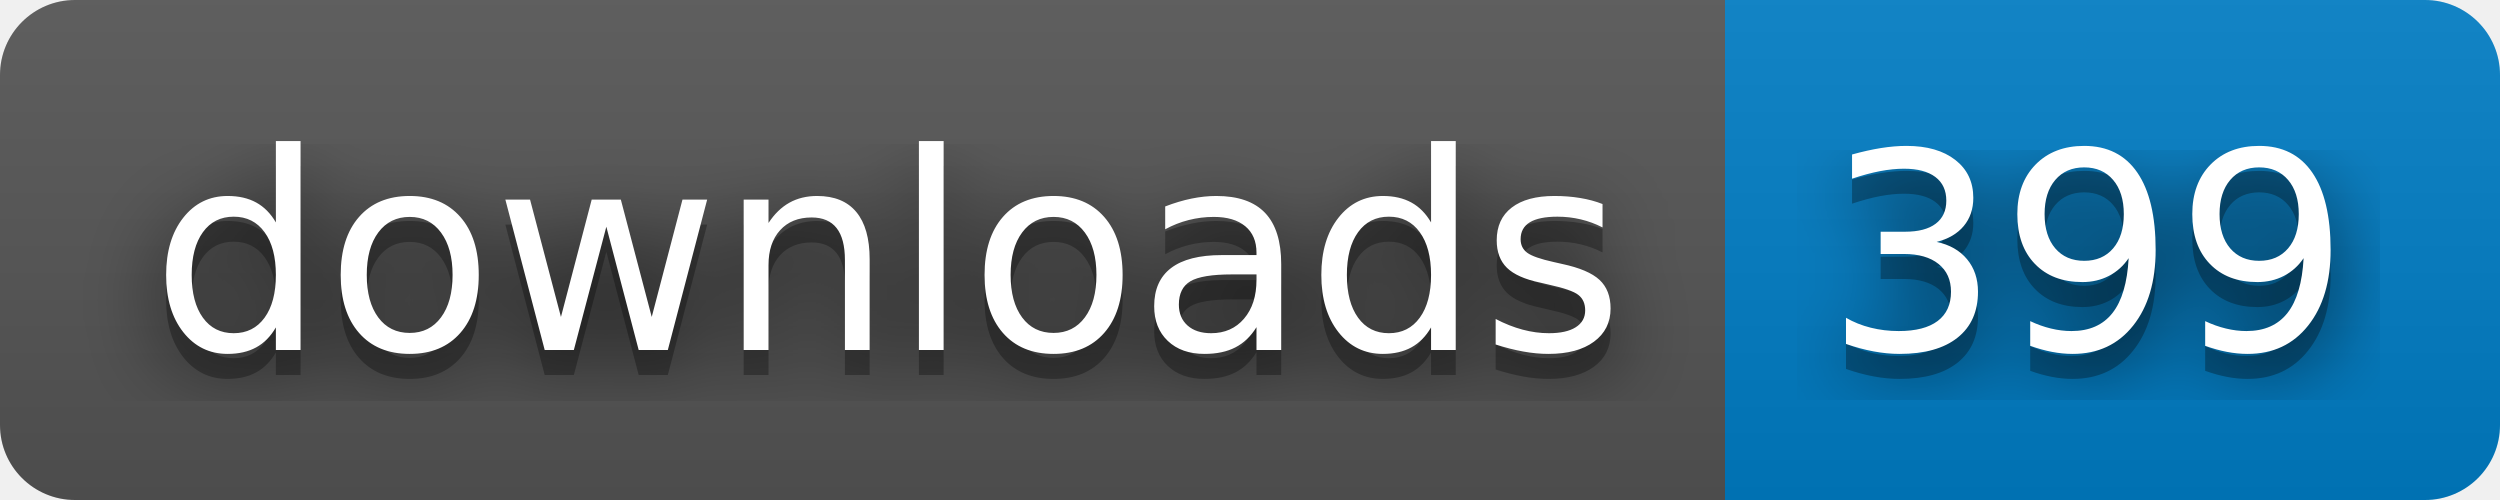
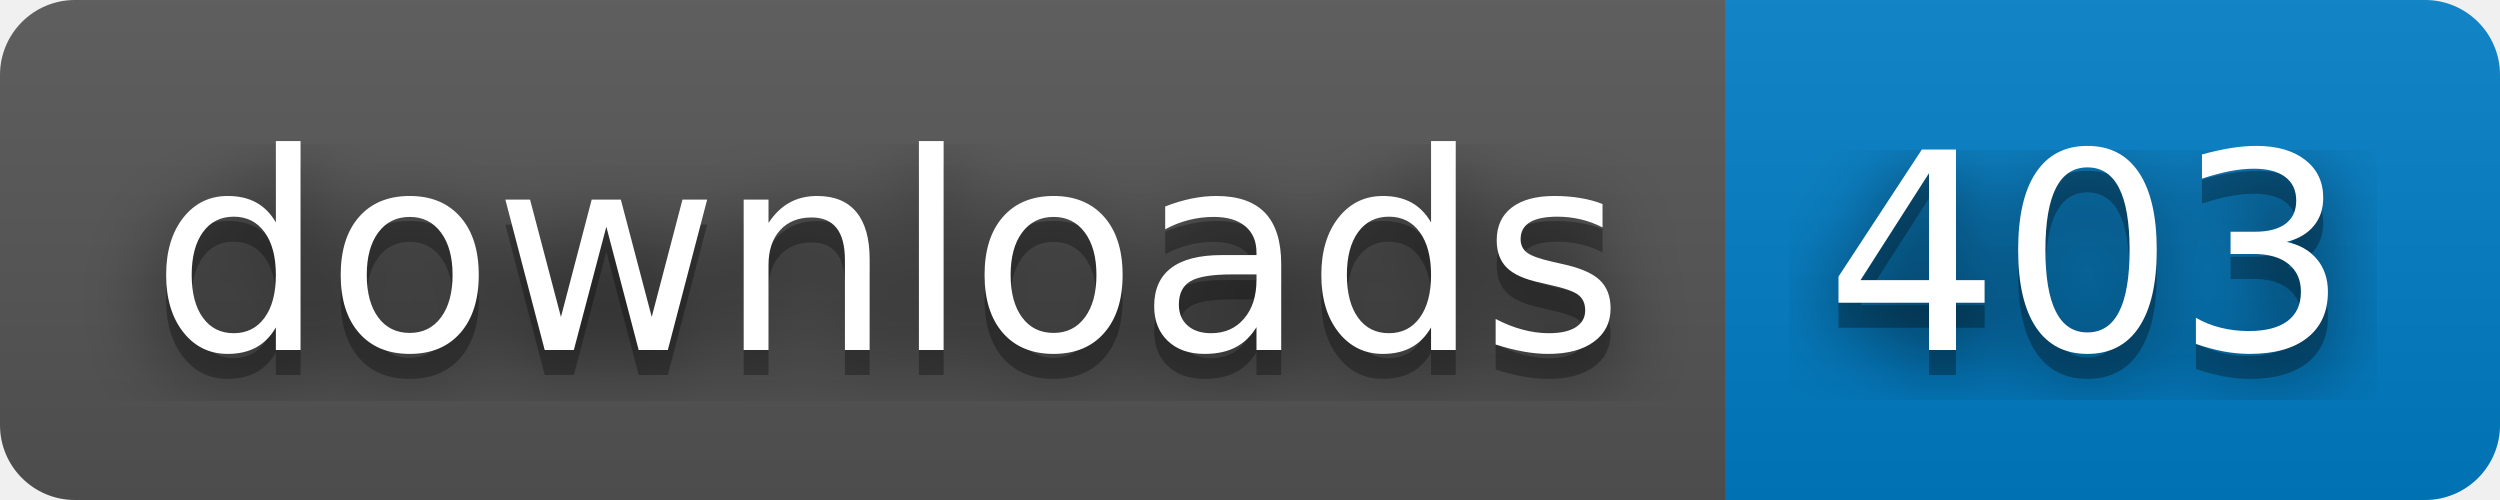
- <svg xmlns="http://www.w3.org/2000/svg" width="100" height="20" role="img" aria-label="downloads: 399">
+ <svg xmlns="http://www.w3.org/2000/svg" width="100" height="20" role="img" aria-label="downloads: 403">
  <filter id="blur">
    <feGaussianBlur stdDeviation="16" />
  </filter>
  <linearGradient id="s" x2="0" y2="100%">
    <stop offset="0" stop-color="#bbb" stop-opacity=".1" />
    <stop offset="1" stop-opacity=".1" />
  </linearGradient>
  <clipPath id="r">
    <rect width="100" height="20" rx="3" />
  </clipPath>
  <g clip-path="url(#r)">
    <rect width="69" height="20" fill="#555" />
    <rect x="69" width="31" height="20" fill="#007ec6" />
    <rect width="100" height="20" fill="url(#s)" />
  </g>
  <g fill="#fff" text-anchor="middle" font-family="Verdana,Geneva,DejaVu Sans,sans-serif" text-rendering="geometricPrecision" font-size="110">
    <g transform="scale(.1)">
      <g aria-hidden="true" fill="#010101">
        <text x="355" y="150" fill-opacity=".8" filter="url(#blur)" textLength="590">downloads</text>
        <text x="355" y="150" fill-opacity=".3" textLength="590">downloads</text>
      </g>
      <text x="355" y="140" textLength="590">downloads</text>
    </g>
    <g transform="scale(.1)">
      <g aria-hidden="true" fill="#010101">
-         <text x="835" y="150" fill-opacity=".8" filter="url(#blur)" textLength="210">399</text>
-         <text x="835" y="150" fill-opacity=".3" textLength="210">399</text>
+         <text x="835" y="150" fill-opacity=".8" filter="url(#blur)" textLength="210">403</text>
+         <text x="835" y="150" fill-opacity=".3" textLength="210">403</text>
      </g>
-       <text x="835" y="140" textLength="210">399</text>
+       <text x="835" y="140" textLength="210">403</text>
    </g>
  </g>
</svg>
